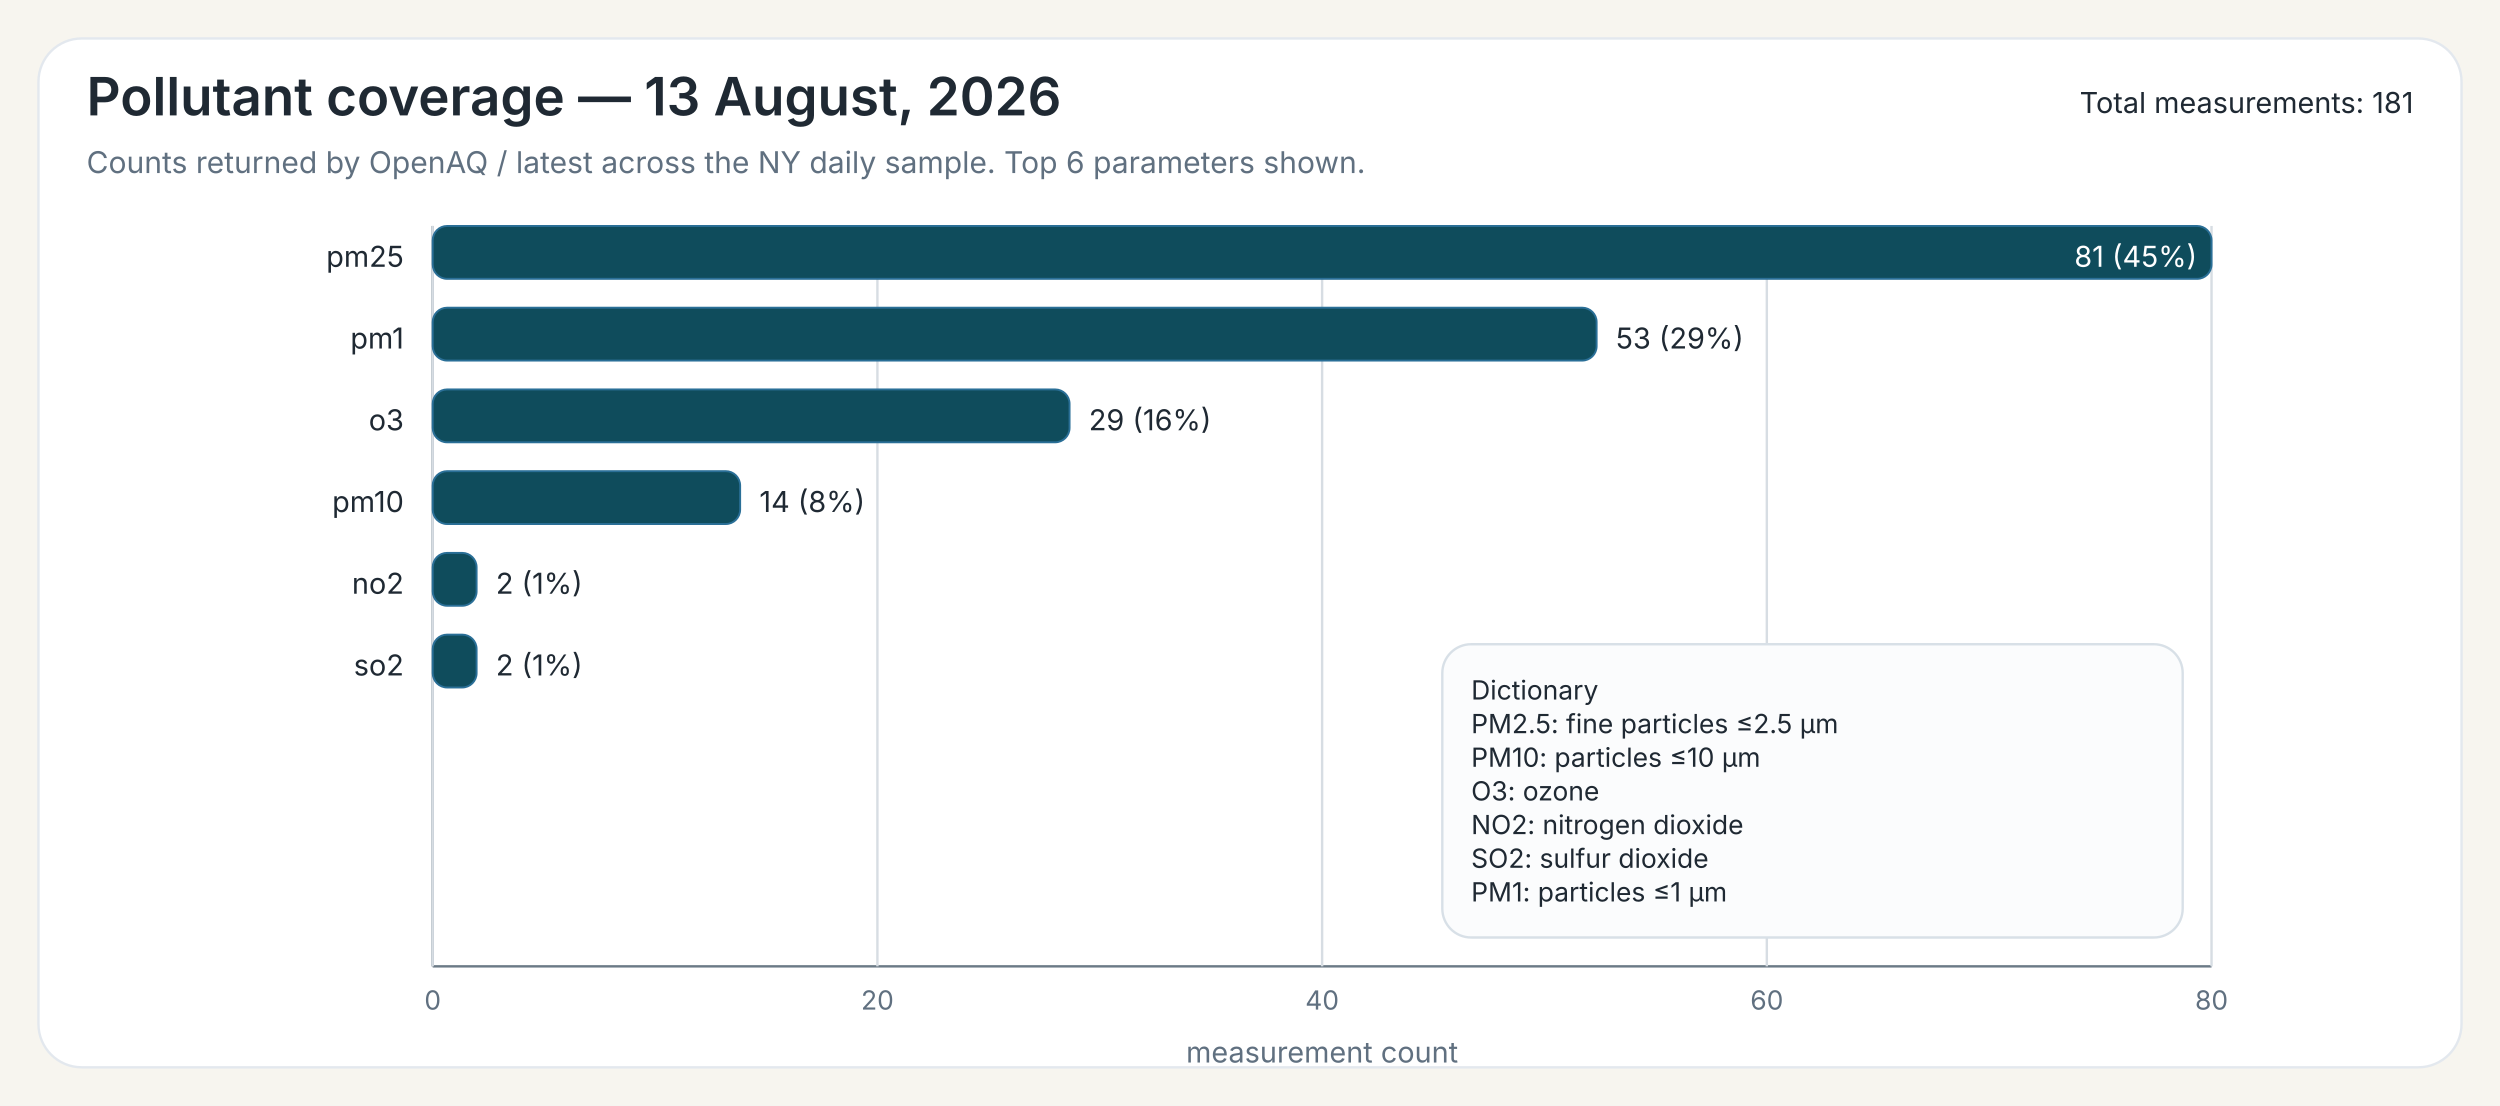
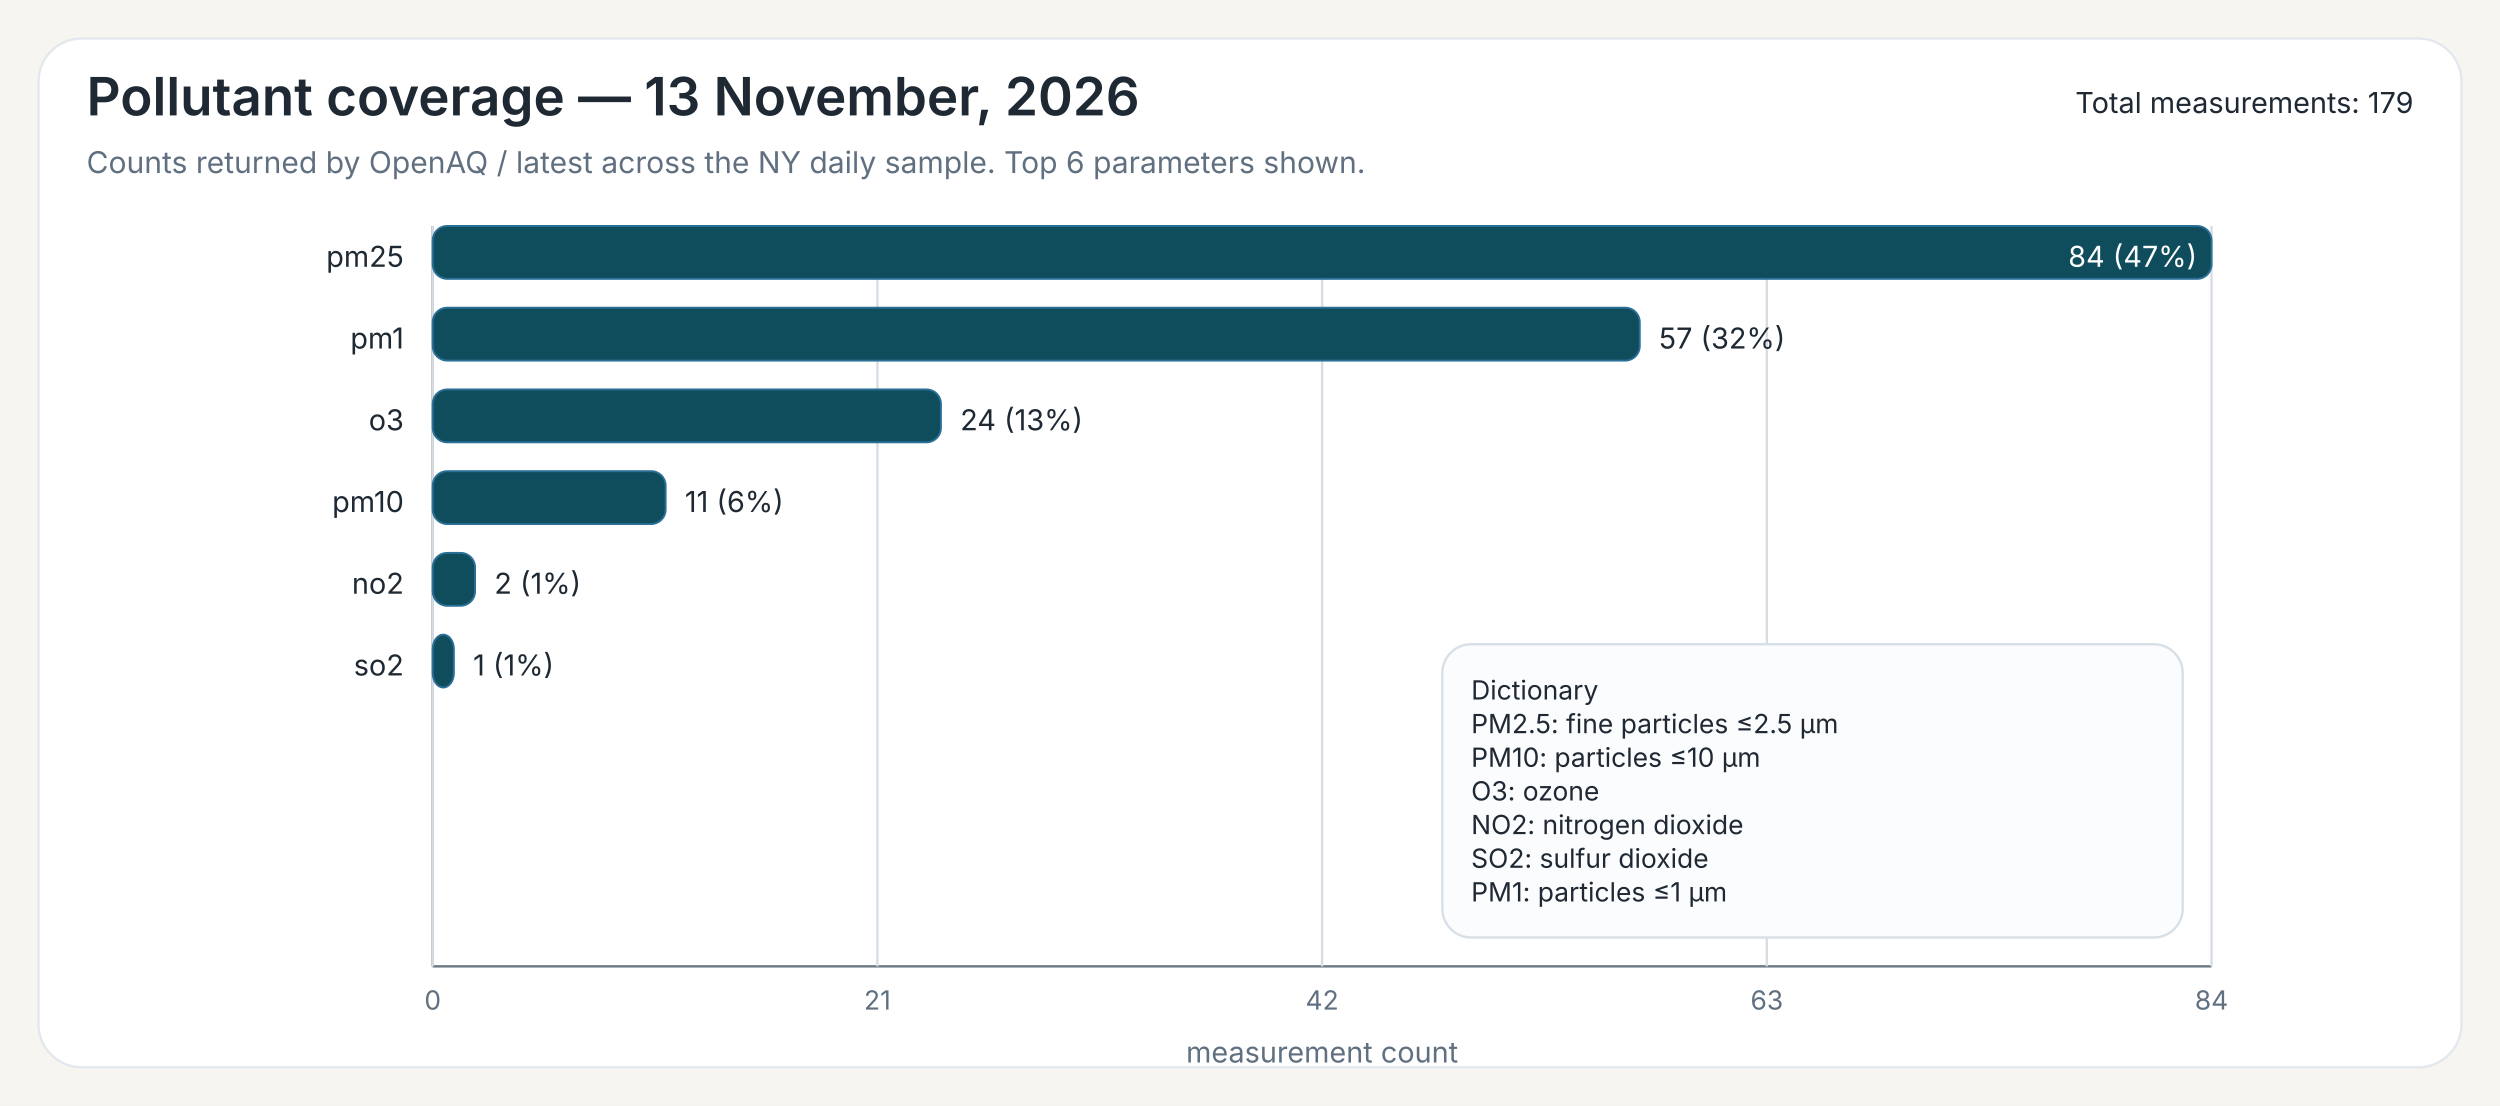
<svg xmlns="http://www.w3.org/2000/svg" width="1040" height="460">
  <rect x="0" y="0" width="1040" height="460" fill="#F7F5EF" />
  <rect x="16" y="16" width="1008" height="428" rx="18" ry="18" fill="#FFFFFF" stroke="#E3E8EE" stroke-width="1" />
-   <text x="36" y="48" font-family="Public Sans, Inter, Aptos, Segoe UI, Arial, sans-serif" font-size="22" font-weight="600" fill="#1F2933">Pollutant coverage — 13 August, 2026</text>
+   <text x="36" y="48" font-family="Public Sans, Inter, Aptos, Segoe UI, Arial, sans-serif" font-size="22" font-weight="600" fill="#1F2933">Pollutant coverage — 13 November, 2026</text>
  <text x="36" y="72" font-family="Public Sans, Inter, Aptos, Segoe UI, Arial, sans-serif" font-size="12.5" font-weight="400" fill="#607080">Counts returned by OpenAQ / latest across the NY daily sample. Top 6 parameters shown.</text>
-   <text x="1004" y="47" font-family="Public Sans, Inter, Aptos, Segoe UI, Arial, sans-serif" font-size="12" text-anchor="end" fill="#1F2933">Total measurements: 181</text>
+   <text x="1004" y="47" font-family="Public Sans, Inter, Aptos, Segoe UI, Arial, sans-serif" font-size="12" text-anchor="end" fill="#1F2933">Total measurements: 179</text>
  <line x1="180" y1="94" x2="180" y2="402" stroke="#6B7A86" stroke-width="1" />
  <line x1="180" y1="402" x2="920" y2="402" stroke="#6B7A86" stroke-width="1" />
  <line x1="180.00" y1="94" x2="180.00" y2="402" stroke="#D7DDE3" stroke-width="1" />
  <text x="180.00" y="420" font-family="Inter, Aptos, Segoe UI, Arial, sans-serif" font-size="11" text-anchor="middle" fill="#607080">0</text>
  <line x1="365.00" y1="94" x2="365.00" y2="402" stroke="#D7DDE3" stroke-width="1" />
-   <text x="365.00" y="420" font-family="Inter, Aptos, Segoe UI, Arial, sans-serif" font-size="11" text-anchor="middle" fill="#607080">20</text>
+   <text x="365.00" y="420" font-family="Inter, Aptos, Segoe UI, Arial, sans-serif" font-size="11" text-anchor="middle" fill="#607080">21</text>
  <line x1="550.00" y1="94" x2="550.00" y2="402" stroke="#D7DDE3" stroke-width="1" />
-   <text x="550.00" y="420" font-family="Inter, Aptos, Segoe UI, Arial, sans-serif" font-size="11" text-anchor="middle" fill="#607080">40</text>
+   <text x="550.00" y="420" font-family="Inter, Aptos, Segoe UI, Arial, sans-serif" font-size="11" text-anchor="middle" fill="#607080">42</text>
  <line x1="735.00" y1="94" x2="735.00" y2="402" stroke="#D7DDE3" stroke-width="1" />
-   <text x="735.00" y="420" font-family="Inter, Aptos, Segoe UI, Arial, sans-serif" font-size="11" text-anchor="middle" fill="#607080">60</text>
+   <text x="735.00" y="420" font-family="Inter, Aptos, Segoe UI, Arial, sans-serif" font-size="11" text-anchor="middle" fill="#607080">63</text>
  <line x1="920.00" y1="94" x2="920.00" y2="402" stroke="#D7DDE3" stroke-width="1" />
-   <text x="920.00" y="420" font-family="Inter, Aptos, Segoe UI, Arial, sans-serif" font-size="11" text-anchor="middle" fill="#607080">80</text>
+   <text x="920.00" y="420" font-family="Inter, Aptos, Segoe UI, Arial, sans-serif" font-size="11" text-anchor="middle" fill="#607080">84</text>
  <text x="550.00" y="442" font-family="Inter, Aptos, Segoe UI, Arial, sans-serif" font-size="12" text-anchor="middle" fill="#607080">measurement count</text>
  <text x="168" y="111" font-family="Inter, Aptos, Segoe UI, Arial, sans-serif" font-size="12" text-anchor="end" fill="#1F2933">pm25</text>
  <rect x="180" y="94" width="740.00" height="22" rx="6" ry="6" fill="#0F4C5C" stroke="#2A6F97" stroke-width="0.8" />
-   <text x="914.00" y="111" font-family="Inter, Aptos, Segoe UI, Arial, sans-serif" font-size="12" fill="white" text-anchor="end">81 (45%)</text>
+   <text x="914.00" y="111" font-family="Inter, Aptos, Segoe UI, Arial, sans-serif" font-size="12" fill="white" text-anchor="end">84 (47%)</text>
  <text x="168" y="145" font-family="Inter, Aptos, Segoe UI, Arial, sans-serif" font-size="12" text-anchor="end" fill="#1F2933">pm1</text>
-   <rect x="180" y="128" width="484.20" height="22" rx="6" ry="6" fill="#0F4C5C" stroke="#2A6F97" stroke-width="0.8" />
-   <text x="672.20" y="145" font-family="Inter, Aptos, Segoe UI, Arial, sans-serif" font-size="12" fill="#1F2933">53 (29%)</text>
+   <rect x="180" y="128" width="502.14" height="22" rx="6" ry="6" fill="#0F4C5C" stroke="#2A6F97" stroke-width="0.8" />
+   <text x="690.14" y="145" font-family="Inter, Aptos, Segoe UI, Arial, sans-serif" font-size="12" fill="#1F2933">57 (32%)</text>
  <text x="168" y="179" font-family="Inter, Aptos, Segoe UI, Arial, sans-serif" font-size="12" text-anchor="end" fill="#1F2933">o3</text>
-   <rect x="180" y="162" width="264.94" height="22" rx="6" ry="6" fill="#0F4C5C" stroke="#2A6F97" stroke-width="0.8" />
-   <text x="452.94" y="179" font-family="Inter, Aptos, Segoe UI, Arial, sans-serif" font-size="12" fill="#1F2933">29 (16%)</text>
+   <rect x="180" y="162" width="211.43" height="22" rx="6" ry="6" fill="#0F4C5C" stroke="#2A6F97" stroke-width="0.8" />
+   <text x="399.43" y="179" font-family="Inter, Aptos, Segoe UI, Arial, sans-serif" font-size="12" fill="#1F2933">24 (13%)</text>
  <text x="168" y="213" font-family="Inter, Aptos, Segoe UI, Arial, sans-serif" font-size="12" text-anchor="end" fill="#1F2933">pm10</text>
-   <rect x="180" y="196" width="127.90" height="22" rx="6" ry="6" fill="#0F4C5C" stroke="#2A6F97" stroke-width="0.8" />
-   <text x="315.90" y="213" font-family="Inter, Aptos, Segoe UI, Arial, sans-serif" font-size="12" fill="#1F2933">14 (8%)</text>
+   <rect x="180" y="196" width="96.90" height="22" rx="6" ry="6" fill="#0F4C5C" stroke="#2A6F97" stroke-width="0.8" />
+   <text x="284.90" y="213" font-family="Inter, Aptos, Segoe UI, Arial, sans-serif" font-size="12" fill="#1F2933">11 (6%)</text>
  <text x="168" y="247" font-family="Inter, Aptos, Segoe UI, Arial, sans-serif" font-size="12" text-anchor="end" fill="#1F2933">no2</text>
-   <rect x="180" y="230" width="18.27" height="22" rx="6" ry="6" fill="#0F4C5C" stroke="#2A6F97" stroke-width="0.8" />
-   <text x="206.27" y="247" font-family="Inter, Aptos, Segoe UI, Arial, sans-serif" font-size="12" fill="#1F2933">2 (1%)</text>
+   <rect x="180" y="230" width="17.62" height="22" rx="6" ry="6" fill="#0F4C5C" stroke="#2A6F97" stroke-width="0.8" />
+   <text x="205.62" y="247" font-family="Inter, Aptos, Segoe UI, Arial, sans-serif" font-size="12" fill="#1F2933">2 (1%)</text>
  <text x="168" y="281" font-family="Inter, Aptos, Segoe UI, Arial, sans-serif" font-size="12" text-anchor="end" fill="#1F2933">so2</text>
-   <rect x="180" y="264" width="18.27" height="22" rx="6" ry="6" fill="#0F4C5C" stroke="#2A6F97" stroke-width="0.8" />
-   <text x="206.27" y="281" font-family="Inter, Aptos, Segoe UI, Arial, sans-serif" font-size="12" fill="#1F2933">2 (1%)</text>
+   <rect x="180" y="264" width="8.81" height="22" rx="6" ry="6" fill="#0F4C5C" stroke="#2A6F97" stroke-width="0.8" />
+   <text x="196.81" y="281" font-family="Inter, Aptos, Segoe UI, Arial, sans-serif" font-size="12" fill="#1F2933">1 (1%)</text>
  <rect x="600.00" y="268.00" width="308" height="122" rx="12" ry="12" fill="#FBFCFD" stroke="#D8E0E7" stroke-width="1" />
  <text x="612.00" y="291.00" font-family="Inter, Aptos, Segoe UI, Arial, sans-serif" font-size="11" fill="#1F2933">Dictionary</text>
  <text x="612.00" y="305.00" font-family="Inter, Aptos, Segoe UI, Arial, sans-serif" font-size="11" fill="#1F2933">PM2.5: fine particles ≤2.5 µm</text>
  <text x="612.00" y="319.00" font-family="Inter, Aptos, Segoe UI, Arial, sans-serif" font-size="11" fill="#1F2933">PM10: particles ≤10 µm</text>
  <text x="612.00" y="333.00" font-family="Inter, Aptos, Segoe UI, Arial, sans-serif" font-size="11" fill="#1F2933">O3: ozone</text>
  <text x="612.00" y="347.00" font-family="Inter, Aptos, Segoe UI, Arial, sans-serif" font-size="11" fill="#1F2933">NO2: nitrogen dioxide</text>
  <text x="612.00" y="361.00" font-family="Inter, Aptos, Segoe UI, Arial, sans-serif" font-size="11" fill="#1F2933">SO2: sulfur dioxide</text>
  <text x="612.00" y="375.00" font-family="Inter, Aptos, Segoe UI, Arial, sans-serif" font-size="11" fill="#1F2933">PM1: particles ≤1 µm</text>
</svg>
